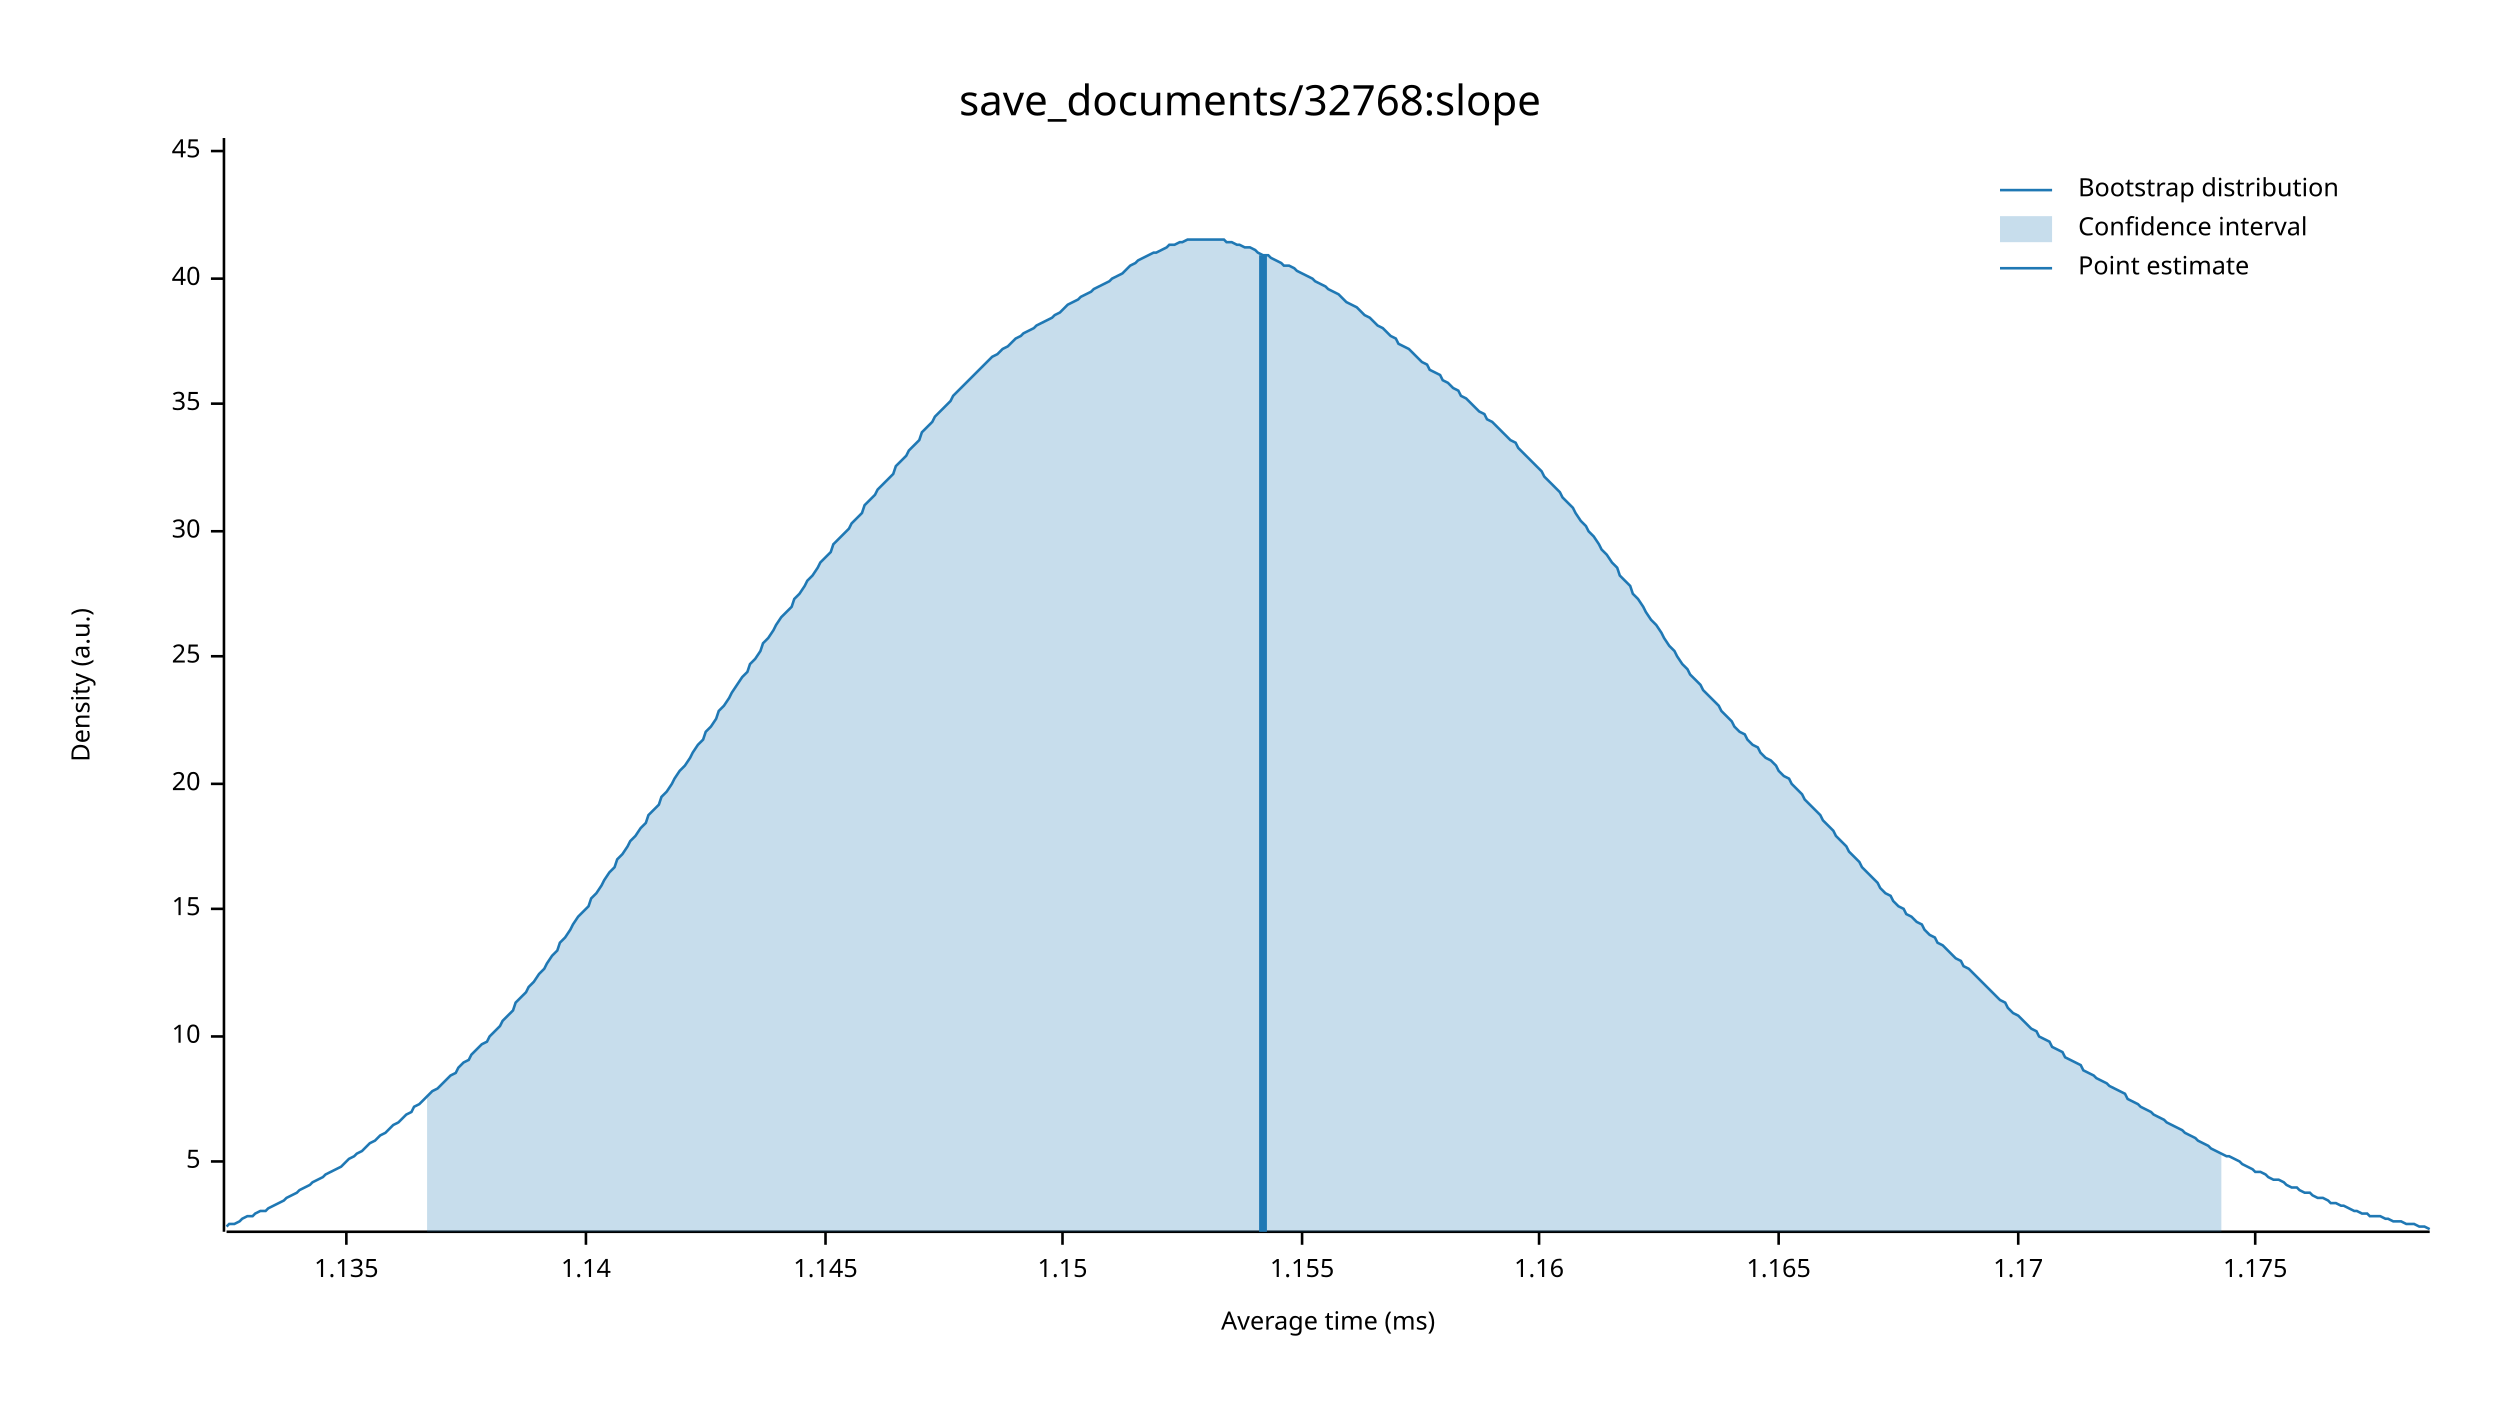
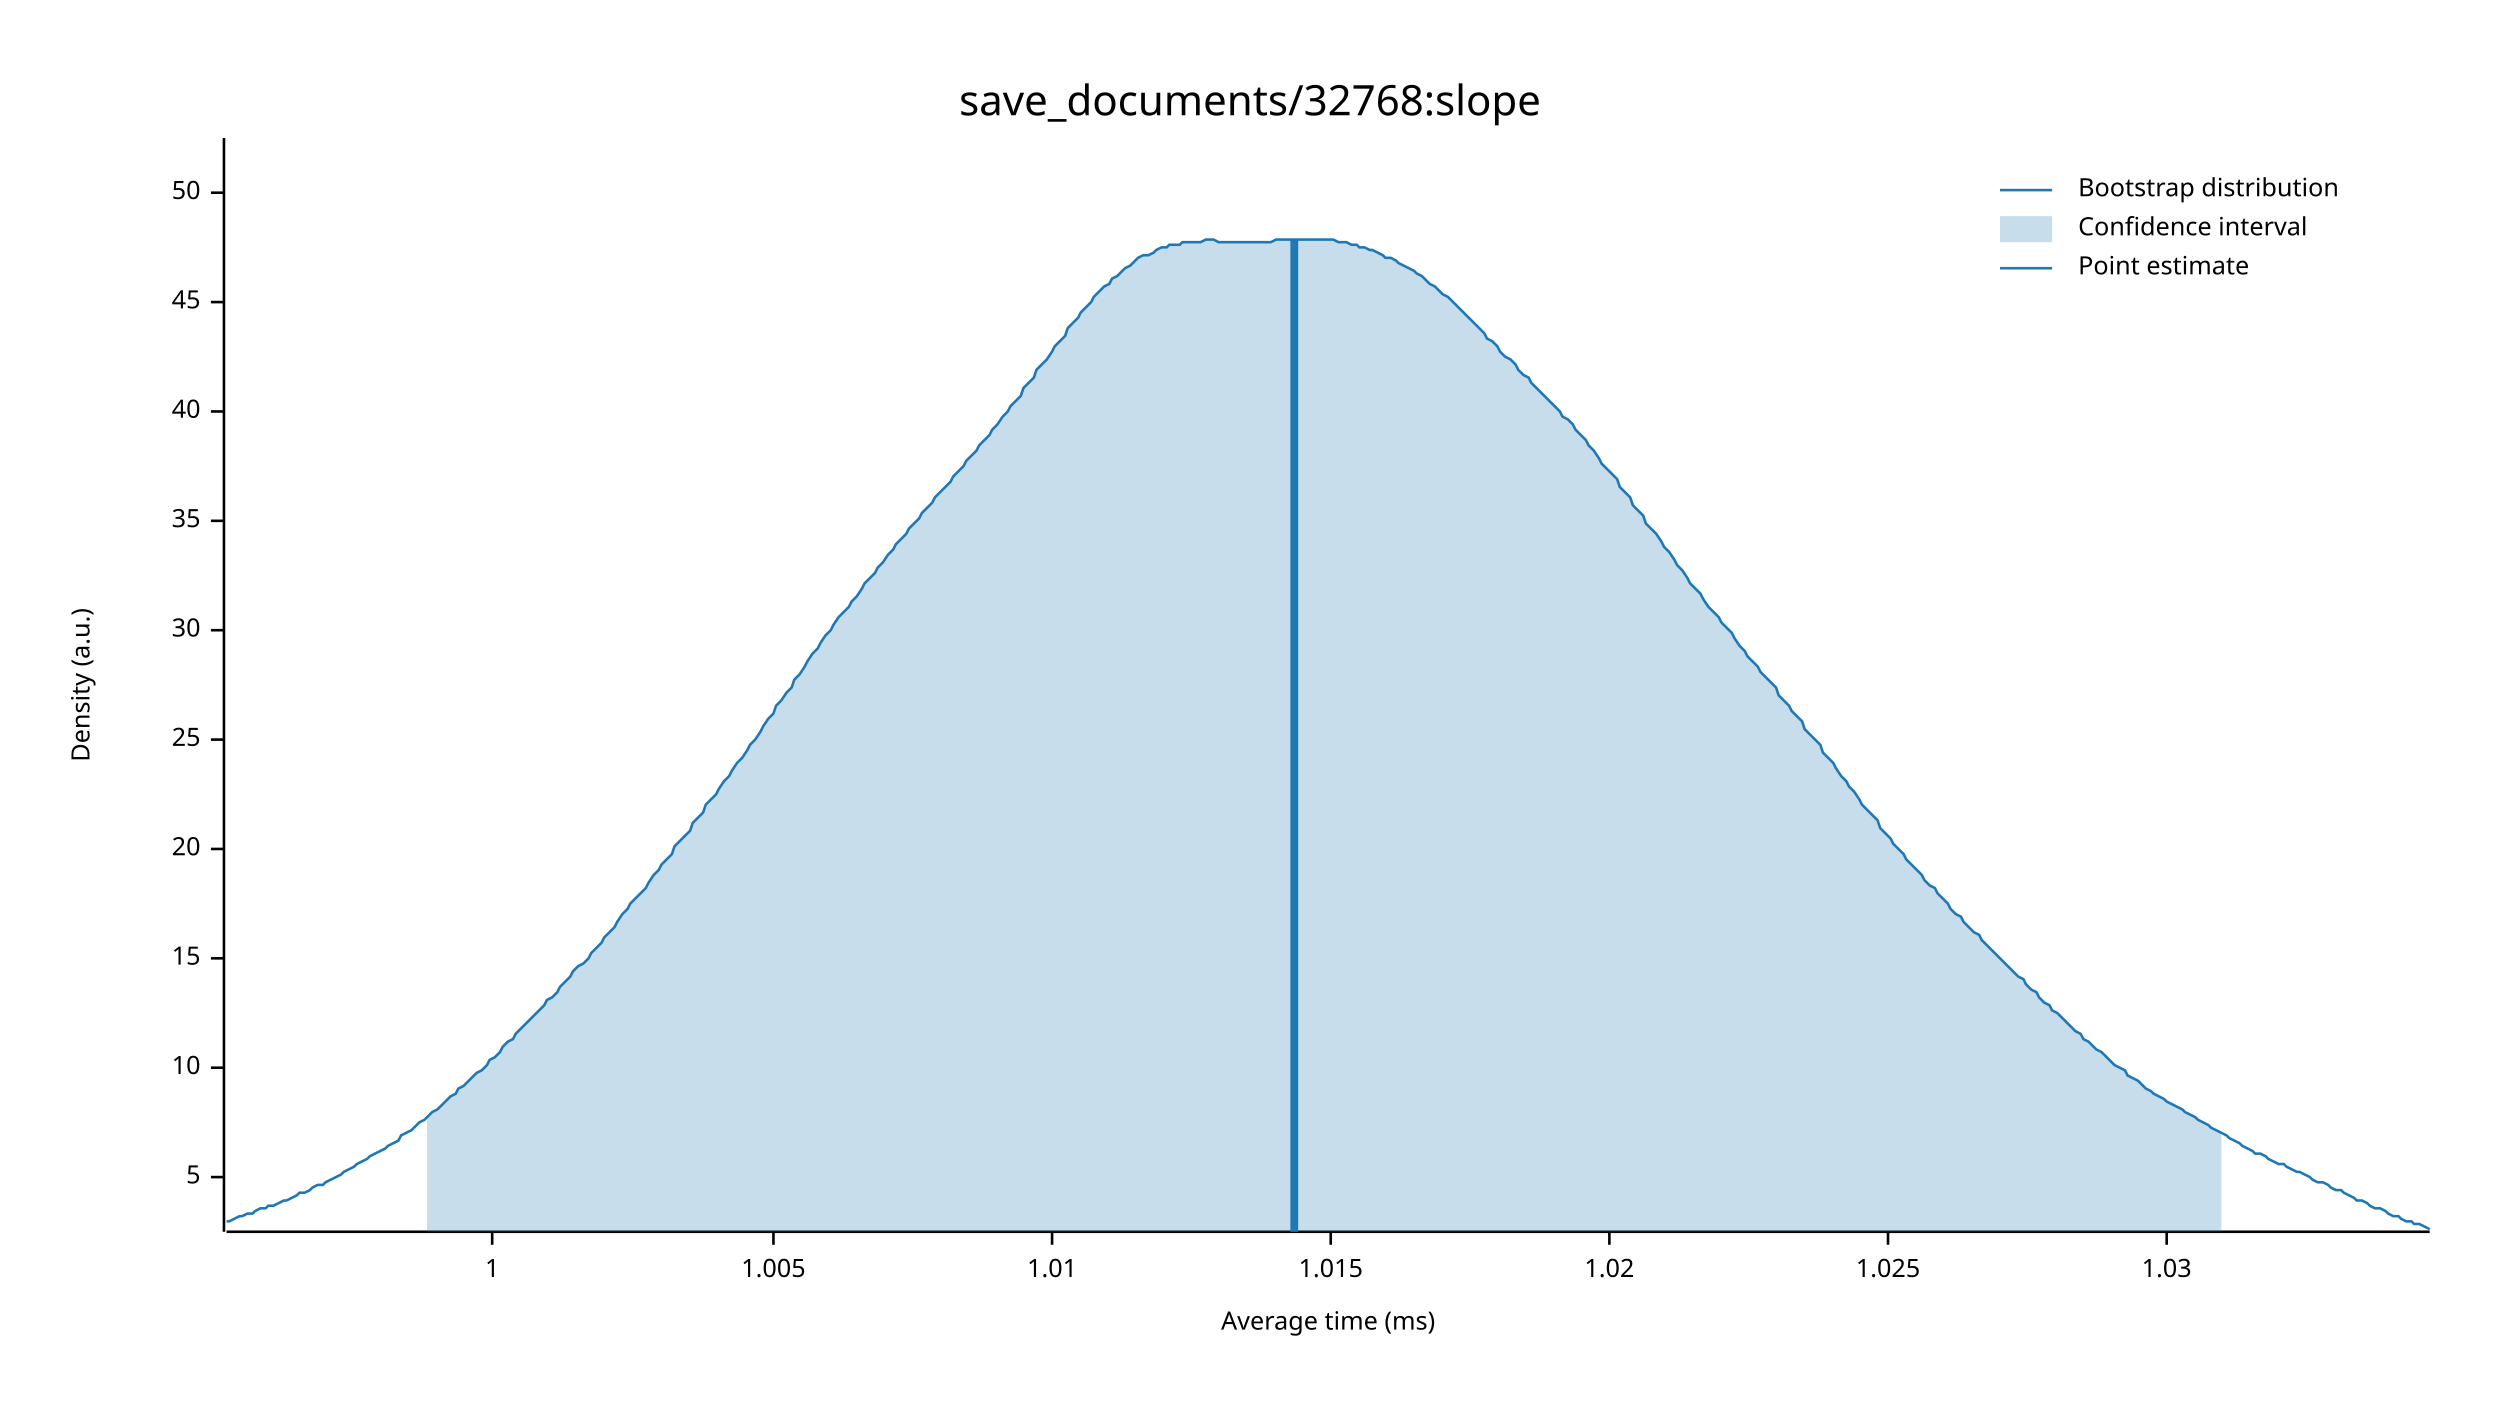
<svg xmlns="http://www.w3.org/2000/svg" width="960" height="540" viewBox="0 0 960 540">
  <text x="480" y="32" dy="0.76em" text-anchor="middle" font-family="sans-serif" font-size="16.129" opacity="1" fill="#000000">
save_documents/32768:slope
</text>
  <text x="27" y="263" dy="0.76em" text-anchor="middle" font-family="sans-serif" font-size="9.677" opacity="1" fill="#000000" transform="rotate(270, 27, 263)">
Density (a.u.)
</text>
  <text x="510" y="513" dy="-0.5ex" text-anchor="middle" font-family="sans-serif" font-size="9.677" opacity="1" fill="#000000">
Average time (ms)
</text>
  <polyline fill="none" opacity="1" stroke="#000000" stroke-width="1" points="86,53 86,473 " />
-   <text x="77" y="446" dy="0.5ex" text-anchor="end" font-family="sans-serif" font-size="9.677" opacity="1" fill="#000000">
+   <text x="77" y="452" dy="0.5ex" text-anchor="end" font-family="sans-serif" font-size="9.677" opacity="1" fill="#000000">
5
</text>
-   <polyline fill="none" opacity="1" stroke="#000000" stroke-width="1" points="81,446 86,446 " />
-   <text x="77" y="398" dy="0.5ex" text-anchor="end" font-family="sans-serif" font-size="9.677" opacity="1" fill="#000000">
+   <polyline fill="none" opacity="1" stroke="#000000" stroke-width="1" points="81,452 86,452 " />
+   <text x="77" y="410" dy="0.5ex" text-anchor="end" font-family="sans-serif" font-size="9.677" opacity="1" fill="#000000">
10
</text>
-   <polyline fill="none" opacity="1" stroke="#000000" stroke-width="1" points="81,398 86,398 " />
-   <text x="77" y="349" dy="0.5ex" text-anchor="end" font-family="sans-serif" font-size="9.677" opacity="1" fill="#000000">
+   <polyline fill="none" opacity="1" stroke="#000000" stroke-width="1" points="81,410 86,410 " />
+   <text x="77" y="368" dy="0.5ex" text-anchor="end" font-family="sans-serif" font-size="9.677" opacity="1" fill="#000000">
15
</text>
-   <polyline fill="none" opacity="1" stroke="#000000" stroke-width="1" points="81,349 86,349 " />
-   <text x="77" y="301" dy="0.5ex" text-anchor="end" font-family="sans-serif" font-size="9.677" opacity="1" fill="#000000">
+   <polyline fill="none" opacity="1" stroke="#000000" stroke-width="1" points="81,368 86,368 " />
+   <text x="77" y="326" dy="0.5ex" text-anchor="end" font-family="sans-serif" font-size="9.677" opacity="1" fill="#000000">
20
</text>
-   <polyline fill="none" opacity="1" stroke="#000000" stroke-width="1" points="81,301 86,301 " />
-   <text x="77" y="252" dy="0.5ex" text-anchor="end" font-family="sans-serif" font-size="9.677" opacity="1" fill="#000000">
+   <polyline fill="none" opacity="1" stroke="#000000" stroke-width="1" points="81,326 86,326 " />
+   <text x="77" y="284" dy="0.5ex" text-anchor="end" font-family="sans-serif" font-size="9.677" opacity="1" fill="#000000">
25
</text>
-   <polyline fill="none" opacity="1" stroke="#000000" stroke-width="1" points="81,252 86,252 " />
-   <text x="77" y="204" dy="0.5ex" text-anchor="end" font-family="sans-serif" font-size="9.677" opacity="1" fill="#000000">
+   <polyline fill="none" opacity="1" stroke="#000000" stroke-width="1" points="81,284 86,284 " />
+   <text x="77" y="242" dy="0.5ex" text-anchor="end" font-family="sans-serif" font-size="9.677" opacity="1" fill="#000000">
30
</text>
-   <polyline fill="none" opacity="1" stroke="#000000" stroke-width="1" points="81,204 86,204 " />
-   <text x="77" y="155" dy="0.5ex" text-anchor="end" font-family="sans-serif" font-size="9.677" opacity="1" fill="#000000">
+   <polyline fill="none" opacity="1" stroke="#000000" stroke-width="1" points="81,242 86,242 " />
+   <text x="77" y="200" dy="0.5ex" text-anchor="end" font-family="sans-serif" font-size="9.677" opacity="1" fill="#000000">
35
</text>
-   <polyline fill="none" opacity="1" stroke="#000000" stroke-width="1" points="81,155 86,155 " />
-   <text x="77" y="107" dy="0.5ex" text-anchor="end" font-family="sans-serif" font-size="9.677" opacity="1" fill="#000000">
+   <polyline fill="none" opacity="1" stroke="#000000" stroke-width="1" points="81,200 86,200 " />
+   <text x="77" y="158" dy="0.5ex" text-anchor="end" font-family="sans-serif" font-size="9.677" opacity="1" fill="#000000">
40
</text>
-   <polyline fill="none" opacity="1" stroke="#000000" stroke-width="1" points="81,107 86,107 " />
-   <text x="77" y="58" dy="0.5ex" text-anchor="end" font-family="sans-serif" font-size="9.677" opacity="1" fill="#000000">
+   <polyline fill="none" opacity="1" stroke="#000000" stroke-width="1" points="81,158 86,158 " />
+   <text x="77" y="116" dy="0.5ex" text-anchor="end" font-family="sans-serif" font-size="9.677" opacity="1" fill="#000000">
45
</text>
-   <polyline fill="none" opacity="1" stroke="#000000" stroke-width="1" points="81,58 86,58 " />
+   <polyline fill="none" opacity="1" stroke="#000000" stroke-width="1" points="81,116 86,116 " />
+   <text x="77" y="74" dy="0.5ex" text-anchor="end" font-family="sans-serif" font-size="9.677" opacity="1" fill="#000000">
+ 50
+ </text>
+   <polyline fill="none" opacity="1" stroke="#000000" stroke-width="1" points="81,74 86,74 " />
  <polyline fill="none" opacity="1" stroke="#000000" stroke-width="1" points="87,473 933,473 " />
-   <text x="133" y="483" dy="0.76em" text-anchor="middle" font-family="sans-serif" font-size="9.677" opacity="1" fill="#000000">
- 1.135
+   <text x="189" y="483" dy="0.76em" text-anchor="middle" font-family="sans-serif" font-size="9.677" opacity="1" fill="#000000">
+ 1
</text>
-   <polyline fill="none" opacity="1" stroke="#000000" stroke-width="1" points="133,473 133,478 " />
-   <text x="225" y="483" dy="0.76em" text-anchor="middle" font-family="sans-serif" font-size="9.677" opacity="1" fill="#000000">
- 1.14
+   <polyline fill="none" opacity="1" stroke="#000000" stroke-width="1" points="189,473 189,478 " />
+   <text x="297" y="483" dy="0.76em" text-anchor="middle" font-family="sans-serif" font-size="9.677" opacity="1" fill="#000000">
+ 1.005
</text>
-   <polyline fill="none" opacity="1" stroke="#000000" stroke-width="1" points="225,473 225,478 " />
-   <text x="317" y="483" dy="0.76em" text-anchor="middle" font-family="sans-serif" font-size="9.677" opacity="1" fill="#000000">
- 1.145
+   <polyline fill="none" opacity="1" stroke="#000000" stroke-width="1" points="297,473 297,478 " />
+   <text x="404" y="483" dy="0.76em" text-anchor="middle" font-family="sans-serif" font-size="9.677" opacity="1" fill="#000000">
+ 1.01
</text>
-   <polyline fill="none" opacity="1" stroke="#000000" stroke-width="1" points="317,473 317,478 " />
-   <text x="408" y="483" dy="0.76em" text-anchor="middle" font-family="sans-serif" font-size="9.677" opacity="1" fill="#000000">
- 1.15
+   <polyline fill="none" opacity="1" stroke="#000000" stroke-width="1" points="404,473 404,478 " />
+   <text x="511" y="483" dy="0.76em" text-anchor="middle" font-family="sans-serif" font-size="9.677" opacity="1" fill="#000000">
+ 1.015
</text>
-   <polyline fill="none" opacity="1" stroke="#000000" stroke-width="1" points="408,473 408,478 " />
-   <text x="500" y="483" dy="0.76em" text-anchor="middle" font-family="sans-serif" font-size="9.677" opacity="1" fill="#000000">
- 1.155
+   <polyline fill="none" opacity="1" stroke="#000000" stroke-width="1" points="511,473 511,478 " />
+   <text x="618" y="483" dy="0.76em" text-anchor="middle" font-family="sans-serif" font-size="9.677" opacity="1" fill="#000000">
+ 1.02
</text>
-   <polyline fill="none" opacity="1" stroke="#000000" stroke-width="1" points="500,473 500,478 " />
-   <text x="591" y="483" dy="0.76em" text-anchor="middle" font-family="sans-serif" font-size="9.677" opacity="1" fill="#000000">
- 1.16
+   <polyline fill="none" opacity="1" stroke="#000000" stroke-width="1" points="618,473 618,478 " />
+   <text x="725" y="483" dy="0.76em" text-anchor="middle" font-family="sans-serif" font-size="9.677" opacity="1" fill="#000000">
+ 1.025
</text>
-   <polyline fill="none" opacity="1" stroke="#000000" stroke-width="1" points="591,473 591,478 " />
-   <text x="683" y="483" dy="0.76em" text-anchor="middle" font-family="sans-serif" font-size="9.677" opacity="1" fill="#000000">
- 1.165
+   <polyline fill="none" opacity="1" stroke="#000000" stroke-width="1" points="725,473 725,478 " />
+   <text x="832" y="483" dy="0.76em" text-anchor="middle" font-family="sans-serif" font-size="9.677" opacity="1" fill="#000000">
+ 1.03
</text>
-   <polyline fill="none" opacity="1" stroke="#000000" stroke-width="1" points="683,473 683,478 " />
-   <text x="775" y="483" dy="0.76em" text-anchor="middle" font-family="sans-serif" font-size="9.677" opacity="1" fill="#000000">
- 1.17
- </text>
-   <polyline fill="none" opacity="1" stroke="#000000" stroke-width="1" points="775,473 775,478 " />
-   <text x="866" y="483" dy="0.76em" text-anchor="middle" font-family="sans-serif" font-size="9.677" opacity="1" fill="#000000">
- 1.175
- </text>
-   <polyline fill="none" opacity="1" stroke="#000000" stroke-width="1" points="866,473 866,478 " />
-   <polyline fill="none" opacity="1" stroke="#1F78B4" stroke-width="1" points="87,471 88,470 90,470 92,469 93,468 95,467 97,467 98,466 100,465 102,465 103,464 105,463 107,462 109,461 110,460 112,459 114,458 115,457 117,456 119,455 120,454 122,453 124,452 125,451 127,450 129,449 131,448 132,447 134,445 136,444 137,443 139,442 141,440 142,439 144,438 146,436 148,435 149,434 151,432 153,431 154,430 156,428 158,427 159,425 161,424 163,422 164,421 166,419 168,418 170,416 171,415 173,413 175,412 176,410 178,408 180,407 181,405 183,403 185,401 187,400 188,398 190,396 192,394 193,392 195,390 197,388 198,385 200,383 202,381 203,379 205,377 207,374 209,372 210,370 212,367 214,365 215,362 217,360 219,357 220,355 222,352 224,350 226,348 227,345 229,343 231,340 232,338 234,335 236,333 237,330 239,328 241,325 242,323 244,321 246,318 248,316 249,313 251,311 253,309 254,306 256,304 258,301 259,299 261,296 263,294 265,291 266,289 268,286 270,284 271,281 273,279 275,276 276,273 278,271 280,268 281,266 283,263 285,260 287,258 288,255 290,253 292,250 293,247 295,245 297,242 298,240 300,237 302,235 304,233 305,230 307,228 309,225 310,223 312,221 314,218 315,216 317,214 319,212 320,209 322,207 324,205 326,203 327,201 329,199 331,197 332,194 334,192 336,190 337,188 339,186 341,184 343,182 344,179 346,177 348,175 349,173 351,171 353,169 354,166 356,164 358,162 359,160 361,158 363,156 365,154 366,152 368,150 370,148 371,147 373,145 375,143 376,142 378,140 380,138 381,137 383,136 385,134 387,133 388,132 390,130 392,129 393,128 395,127 397,126 398,125 400,124 402,123 404,122 405,121 407,120 409,118 410,117 412,116 414,115 415,114 417,113 419,112 420,111 422,110 424,109 426,108 427,107 429,106 431,105 432,104 434,102 436,101 437,100 439,99 441,98 443,97 444,97 446,96 448,95 449,94 451,94 453,93 454,93 456,92 458,92 459,92 461,92 463,92 465,92 466,92 468,92 470,92 471,93 473,93 475,94 476,94 478,95 480,95 482,96 483,97 485,98 487,98 488,99 490,100 492,101 493,102 495,102 497,103 498,104 500,105 502,106 504,107 505,108 507,109 509,110 510,111 512,112 514,113 515,114 517,116 519,117 521,118 522,119 524,121 526,122 527,123 529,125 531,126 532,127 534,129 536,130 537,132 539,133 541,134 543,136 544,137 546,139 548,140 549,142 551,143 553,144 554,146 556,147 558,149 560,150 561,152 563,153 565,155 566,156 568,158 570,159 571,161 573,162 575,164 576,165 578,167 580,169 582,170 583,172 585,174 587,176 588,177 590,179 592,181 593,183 595,185 597,187 599,189 600,191 602,193 604,195 605,197 607,200 609,202 610,204 612,206 614,209 615,211 617,213 619,216 621,218 622,221 624,223 626,225 627,228 629,230 631,233 632,235 634,238 636,240 638,243 639,245 641,248 643,250 644,252 646,255 648,257 649,259 651,261 653,263 654,265 656,267 658,269 660,271 661,273 663,275 665,277 666,279 668,281 670,282 671,284 673,286 675,287 676,289 678,291 680,292 682,294 683,296 685,298 687,299 688,301 690,303 692,305 693,307 695,309 697,311 699,313 700,315 702,317 704,319 705,321 707,323 709,325 710,327 712,329 714,331 715,333 717,335 719,337 721,339 722,341 724,343 726,344 727,346 729,348 731,349 732,351 734,352 736,354 738,355 739,357 741,359 743,360 744,362 746,363 748,365 749,366 751,368 753,369 754,371 756,372 758,374 760,376 761,377 763,379 765,381 766,382 768,384 770,385 771,387 773,389 775,390 777,392 778,393 780,395 782,396 783,398 785,399 787,400 788,402 790,403 792,404 793,406 795,407 797,408 799,409 800,411 802,412 804,413 805,414 807,415 809,416 810,417 812,418 814,419 816,420 817,422 819,423 821,424 822,425 824,426 826,427 827,428 829,429 831,430 832,431 834,432 836,433 838,434 839,435 841,436 843,437 844,438 846,439 848,440 849,441 851,442 853,443 855,444 856,444 858,445 860,446 861,447 863,448 865,449 866,450 868,450 870,451 871,452 873,453 875,453 877,454 878,455 880,456 882,456 883,457 885,458 887,458 888,459 890,460 892,460 894,461 895,462 897,462 899,463 900,463 902,464 904,465 905,465 907,466 909,466 910,467 912,467 914,467 916,468 917,468 919,469 921,469 922,469 924,470 926,470 927,470 929,471 931,471 933,472 " />
-   <polygon opacity="0.25" fill="#1F78B4" points="164,421 166,419 168,418 170,416 171,415 173,413 175,412 176,410 178,408 180,407 181,405 183,403 185,401 187,400 188,398 190,396 192,394 193,392 195,390 197,388 198,385 200,383 202,381 203,379 205,377 207,374 209,372 210,370 212,367 214,365 215,362 217,360 219,357 220,355 222,352 224,350 226,348 227,345 229,343 231,340 232,338 234,335 236,333 237,330 239,328 241,325 242,323 244,321 246,318 248,316 249,313 251,311 253,309 254,306 256,304 258,301 259,299 261,296 263,294 265,291 266,289 268,286 270,284 271,281 273,279 275,276 276,273 278,271 280,268 281,266 283,263 285,260 287,258 288,255 290,253 292,250 293,247 295,245 297,242 298,240 300,237 302,235 304,233 305,230 307,228 309,225 310,223 312,221 314,218 315,216 317,214 319,212 320,209 322,207 324,205 326,203 327,201 329,199 331,197 332,194 334,192 336,190 337,188 339,186 341,184 343,182 344,179 346,177 348,175 349,173 351,171 353,169 354,166 356,164 358,162 359,160 361,158 363,156 365,154 366,152 368,150 370,148 371,147 373,145 375,143 376,142 378,140 380,138 381,137 383,136 385,134 387,133 388,132 390,130 392,129 393,128 395,127 397,126 398,125 400,124 402,123 404,122 405,121 407,120 409,118 410,117 412,116 414,115 415,114 417,113 419,112 420,111 422,110 424,109 426,108 427,107 429,106 431,105 432,104 434,102 436,101 437,100 439,99 441,98 443,97 444,97 446,96 448,95 449,94 451,94 453,93 454,93 456,92 458,92 459,92 461,92 463,92 465,92 466,92 468,92 470,92 471,93 473,93 475,94 476,94 478,95 480,95 482,96 483,97 485,98 487,98 488,99 490,100 492,101 493,102 495,102 497,103 498,104 500,105 502,106 504,107 505,108 507,109 509,110 510,111 512,112 514,113 515,114 517,116 519,117 521,118 522,119 524,121 526,122 527,123 529,125 531,126 532,127 534,129 536,130 537,132 539,133 541,134 543,136 544,137 546,139 548,140 549,142 551,143 553,144 554,146 556,147 558,149 560,150 561,152 563,153 565,155 566,156 568,158 570,159 571,161 573,162 575,164 576,165 578,167 580,169 582,170 583,172 585,174 587,176 588,177 590,179 592,181 593,183 595,185 597,187 599,189 600,191 602,193 604,195 605,197 607,200 609,202 610,204 612,206 614,209 615,211 617,213 619,216 621,218 622,221 624,223 626,225 627,228 629,230 631,233 632,235 634,238 636,240 638,243 639,245 641,248 643,250 644,252 646,255 648,257 649,259 651,261 653,263 654,265 656,267 658,269 660,271 661,273 663,275 665,277 666,279 668,281 670,282 671,284 673,286 675,287 676,289 678,291 680,292 682,294 683,296 685,298 687,299 688,301 690,303 692,305 693,307 695,309 697,311 699,313 700,315 702,317 704,319 705,321 707,323 709,325 710,327 712,329 714,331 715,333 717,335 719,337 721,339 722,341 724,343 726,344 727,346 729,348 731,349 732,351 734,352 736,354 738,355 739,357 741,359 743,360 744,362 746,363 748,365 749,366 751,368 753,369 754,371 756,372 758,374 760,376 761,377 763,379 765,381 766,382 768,384 770,385 771,387 773,389 775,390 777,392 778,393 780,395 782,396 783,398 785,399 787,400 788,402 790,403 792,404 793,406 795,407 797,408 799,409 800,411 802,412 804,413 805,414 807,415 809,416 810,417 812,418 814,419 816,420 817,422 819,423 821,424 822,425 824,426 826,427 827,428 829,429 831,430 832,431 834,432 836,433 838,434 839,435 841,436 843,437 844,438 846,439 848,440 849,441 851,442 853,443 853,473 164,473 " />
-   <polyline fill="none" opacity="1" stroke="#1F78B4" stroke-width="3" points="485,473 485,98 " />
+   <polyline fill="none" opacity="1" stroke="#000000" stroke-width="1" points="832,473 832,478 " />
+   <polyline fill="none" opacity="1" stroke="#1F78B4" stroke-width="1" points="87,469 88,469 90,468 92,467 93,467 95,466 97,466 98,465 100,464 102,464 103,463 105,463 107,462 109,461 110,461 112,460 114,459 115,458 117,458 119,457 120,456 122,455 124,455 125,454 127,453 129,452 131,451 132,450 134,449 136,448 137,447 139,446 141,445 142,444 144,443 146,442 148,441 149,440 151,439 153,438 154,436 156,435 158,434 159,433 161,431 163,430 164,429 166,427 168,426 170,424 171,423 173,421 175,420 176,418 178,417 180,415 181,414 183,412 185,411 187,409 188,407 190,406 192,404 193,402 195,400 197,399 198,397 200,395 202,393 203,392 205,390 207,388 209,386 210,384 212,383 214,381 215,379 217,377 219,375 220,373 222,371 224,370 226,368 227,366 229,364 231,362 232,360 234,358 236,356 237,354 239,351 241,349 242,347 244,345 246,343 248,341 249,339 251,336 253,334 254,332 256,330 258,328 259,325 261,323 263,321 265,319 266,316 268,314 270,312 271,309 273,307 275,305 276,303 278,300 280,298 281,296 283,293 285,291 287,288 288,286 290,284 292,281 293,279 295,276 297,274 298,271 300,269 302,266 304,264 305,261 307,259 309,256 310,254 312,251 314,249 315,247 317,244 319,242 320,240 322,237 324,235 326,233 327,231 329,229 331,226 332,224 334,222 336,220 337,218 339,216 341,213 343,211 344,209 346,207 348,205 349,203 351,201 353,199 354,197 356,195 358,193 359,191 361,189 363,187 365,185 366,183 368,181 370,179 371,177 373,175 375,173 376,171 378,169 380,167 381,165 383,163 385,160 387,158 388,156 390,154 392,152 393,149 395,147 397,145 398,142 400,140 402,138 404,135 405,133 407,131 409,129 410,126 412,124 414,122 415,120 417,118 419,116 420,114 422,112 424,110 426,109 427,107 429,106 431,104 432,103 434,102 436,100 437,99 439,98 441,98 443,97 444,96 446,95 448,95 449,94 451,94 453,94 454,93 456,93 458,93 459,93 461,93 463,92 465,92 466,92 468,93 470,93 471,93 473,93 475,93 476,93 478,93 480,93 482,93 483,93 485,93 487,93 488,93 490,92 492,92 493,92 495,92 497,92 498,92 500,92 502,92 504,92 505,92 507,92 509,92 510,92 512,92 514,93 515,93 517,93 519,94 521,94 522,95 524,95 526,96 527,96 529,97 531,98 532,99 534,99 536,100 537,101 539,102 541,103 543,104 544,105 546,106 548,108 549,109 551,110 553,112 554,113 556,114 558,116 560,118 561,119 563,121 565,123 566,124 568,126 570,128 571,130 573,131 575,133 576,135 578,137 580,138 582,140 583,142 585,144 587,145 588,147 590,149 592,151 593,152 595,154 597,156 599,158 600,160 602,161 604,163 605,165 607,167 609,169 610,171 612,173 614,176 615,178 617,180 619,182 621,184 622,187 624,189 626,191 627,194 629,196 631,198 632,201 634,203 636,205 638,208 639,210 641,212 643,215 644,217 646,219 648,222 649,224 651,226 653,228 654,230 656,233 658,235 660,237 661,239 663,241 665,243 666,245 668,248 670,250 671,252 673,254 675,256 676,258 678,260 680,262 682,264 683,267 685,269 687,271 688,273 690,275 692,277 693,280 695,282 697,284 699,286 700,289 702,291 704,293 705,295 707,298 709,300 710,302 712,304 714,307 715,309 717,311 719,313 721,315 722,318 724,320 726,322 727,324 729,326 731,328 732,330 734,332 736,334 738,336 739,338 741,340 743,341 744,343 746,345 748,347 749,349 751,351 753,352 754,354 756,356 758,358 760,359 761,361 763,363 765,365 766,366 768,368 770,370 771,371 773,373 775,375 777,376 778,378 780,380 782,381 783,383 785,385 787,386 788,388 790,389 792,391 793,392 795,394 797,396 799,397 800,399 802,400 804,402 805,403 807,404 809,406 810,407 812,409 814,410 816,411 817,413 819,414 821,415 822,416 824,418 826,419 827,420 829,421 831,422 832,423 834,424 836,425 838,426 839,427 841,428 843,429 844,430 846,431 848,432 849,433 851,434 853,435 855,436 856,437 858,438 860,439 861,440 863,441 865,442 866,443 868,443 870,444 871,445 873,446 875,447 877,447 878,448 880,449 882,450 883,450 885,451 887,452 888,453 890,454 892,454 894,455 895,456 897,457 899,457 900,458 902,459 904,460 905,461 907,461 909,462 910,463 912,464 914,464 916,465 917,466 919,467 921,467 922,468 924,469 926,469 927,470 929,470 931,471 933,472 " />
+   <polygon opacity="0.25" fill="#1F78B4" points="164,429 166,427 168,426 170,424 171,423 173,421 175,420 176,418 178,417 180,415 181,414 183,412 185,411 187,409 188,407 190,406 192,404 193,402 195,400 197,399 198,397 200,395 202,393 203,392 205,390 207,388 209,386 210,384 212,383 214,381 215,379 217,377 219,375 220,373 222,371 224,370 226,368 227,366 229,364 231,362 232,360 234,358 236,356 237,354 239,351 241,349 242,347 244,345 246,343 248,341 249,339 251,336 253,334 254,332 256,330 258,328 259,325 261,323 263,321 265,319 266,316 268,314 270,312 271,309 273,307 275,305 276,303 278,300 280,298 281,296 283,293 285,291 287,288 288,286 290,284 292,281 293,279 295,276 297,274 298,271 300,269 302,266 304,264 305,261 307,259 309,256 310,254 312,251 314,249 315,247 317,244 319,242 320,240 322,237 324,235 326,233 327,231 329,229 331,226 332,224 334,222 336,220 337,218 339,216 341,213 343,211 344,209 346,207 348,205 349,203 351,201 353,199 354,197 356,195 358,193 359,191 361,189 363,187 365,185 366,183 368,181 370,179 371,177 373,175 375,173 376,171 378,169 380,167 381,165 383,163 385,160 387,158 388,156 390,154 392,152 393,149 395,147 397,145 398,142 400,140 402,138 404,135 405,133 407,131 409,129 410,126 412,124 414,122 415,120 417,118 419,116 420,114 422,112 424,110 426,109 427,107 429,106 431,104 432,103 434,102 436,100 437,99 439,98 441,98 443,97 444,96 446,95 448,95 449,94 451,94 453,94 454,93 456,93 458,93 459,93 461,93 463,92 465,92 466,92 468,93 470,93 471,93 473,93 475,93 476,93 478,93 480,93 482,93 483,93 485,93 487,93 488,93 490,92 492,92 493,92 495,92 497,92 498,92 500,92 502,92 504,92 505,92 507,92 509,92 510,92 512,92 514,93 515,93 517,93 519,94 521,94 522,95 524,95 526,96 527,96 529,97 531,98 532,99 534,99 536,100 537,101 539,102 541,103 543,104 544,105 546,106 548,108 549,109 551,110 553,112 554,113 556,114 558,116 560,118 561,119 563,121 565,123 566,124 568,126 570,128 571,130 573,131 575,133 576,135 578,137 580,138 582,140 583,142 585,144 587,145 588,147 590,149 592,151 593,152 595,154 597,156 599,158 600,160 602,161 604,163 605,165 607,167 609,169 610,171 612,173 614,176 615,178 617,180 619,182 621,184 622,187 624,189 626,191 627,194 629,196 631,198 632,201 634,203 636,205 638,208 639,210 641,212 643,215 644,217 646,219 648,222 649,224 651,226 653,228 654,230 656,233 658,235 660,237 661,239 663,241 665,243 666,245 668,248 670,250 671,252 673,254 675,256 676,258 678,260 680,262 682,264 683,267 685,269 687,271 688,273 690,275 692,277 693,280 695,282 697,284 699,286 700,289 702,291 704,293 705,295 707,298 709,300 710,302 712,304 714,307 715,309 717,311 719,313 721,315 722,318 724,320 726,322 727,324 729,326 731,328 732,330 734,332 736,334 738,336 739,338 741,340 743,341 744,343 746,345 748,347 749,349 751,351 753,352 754,354 756,356 758,358 760,359 761,361 763,363 765,365 766,366 768,368 770,370 771,371 773,373 775,375 777,376 778,378 780,380 782,381 783,383 785,385 787,386 788,388 790,389 792,391 793,392 795,394 797,396 799,397 800,399 802,400 804,402 805,403 807,404 809,406 810,407 812,409 814,410 816,411 817,413 819,414 821,415 822,416 824,418 826,419 827,420 829,421 831,422 832,423 834,424 836,425 838,426 839,427 841,428 843,429 844,430 846,431 848,432 849,433 851,434 853,435 853,473 164,473 " />
+   <polyline fill="none" opacity="1" stroke="#1F78B4" stroke-width="3" points="497,473 497,92 " />
  <text x="798" y="68" dy="0.76em" text-anchor="start" font-family="sans-serif" font-size="9.677" opacity="1" fill="#000000">
Bootstrap distribution
</text>
  <text x="798" y="83" dy="0.76em" text-anchor="start" font-family="sans-serif" font-size="9.677" opacity="1" fill="#000000">
Confidence interval
</text>
  <text x="798" y="98" dy="0.76em" text-anchor="start" font-family="sans-serif" font-size="9.677" opacity="1" fill="#000000">
Point estimate
</text>
  <polyline fill="none" opacity="1" stroke="#1F78B4" stroke-width="1" points="768,73 788,73 " />
  <rect x="768" y="83" width="20" height="10" opacity="0.25" fill="#1F78B4" stroke="none" />
  <polyline fill="none" opacity="1" stroke="#1F78B4" stroke-width="1" points="768,103 788,103 " />
</svg>
